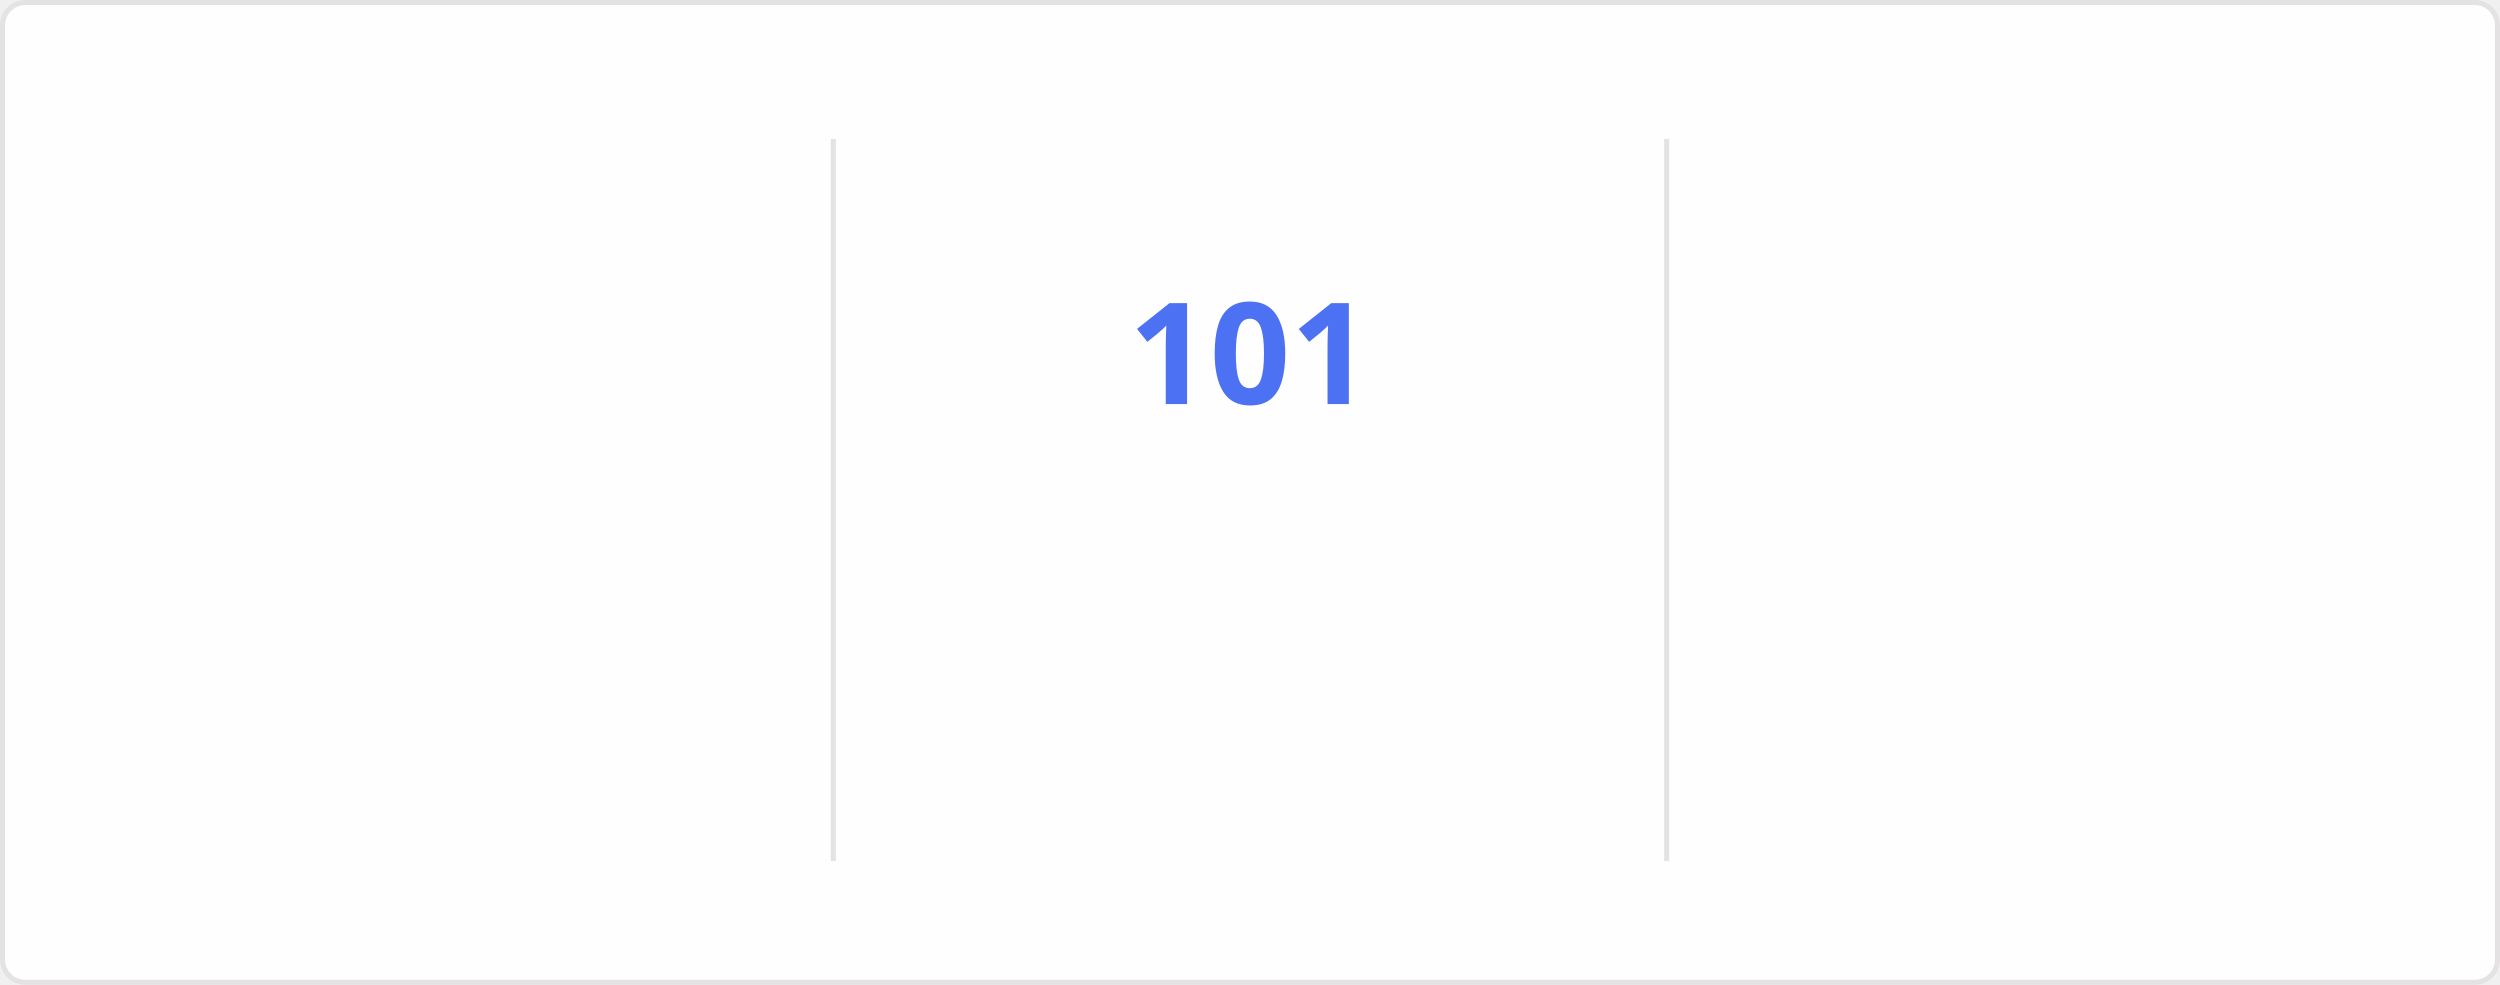
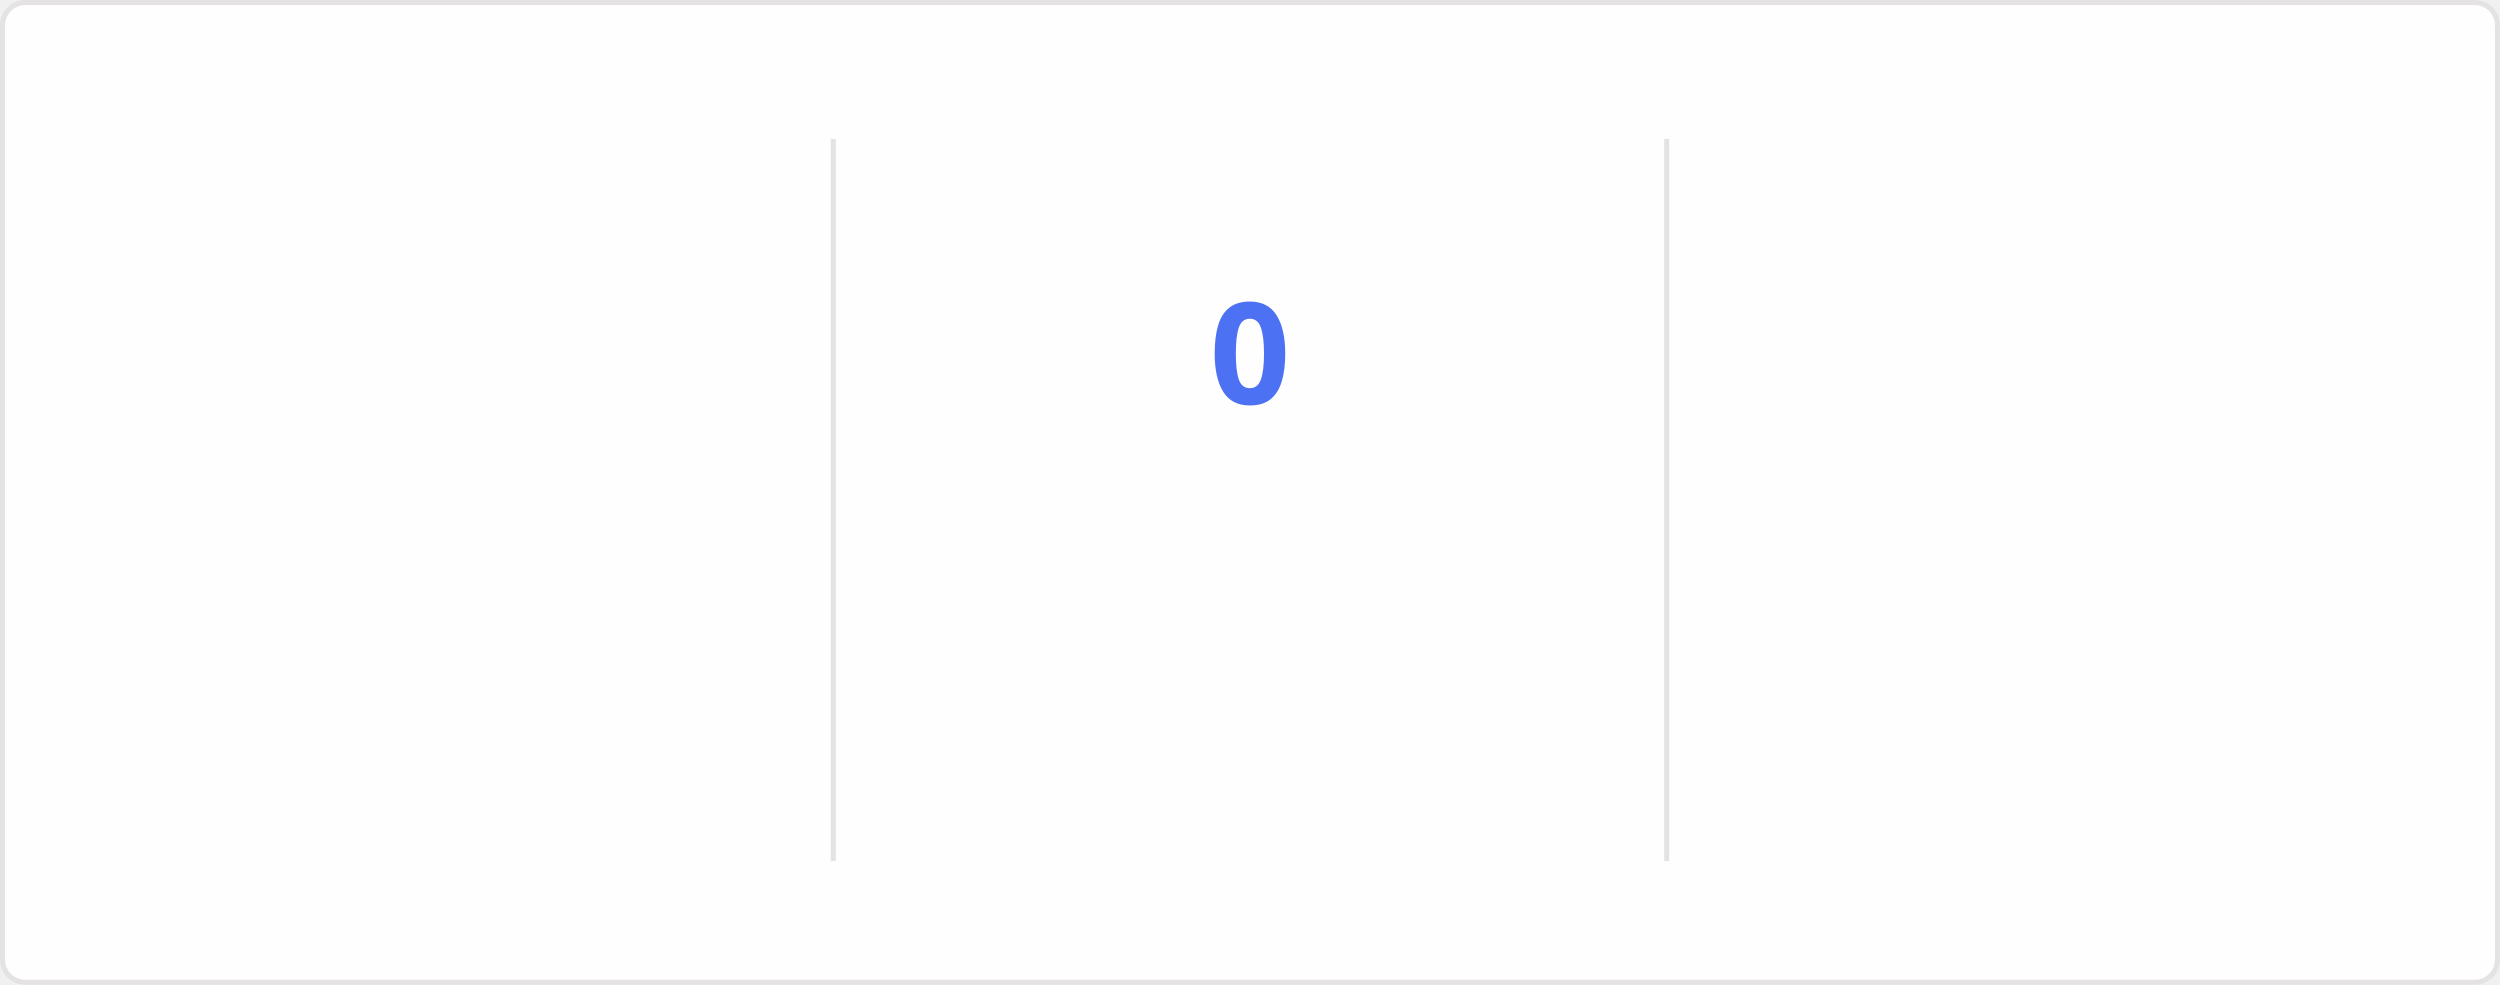
<svg xmlns="http://www.w3.org/2000/svg" style="isolation: isolate" viewBox="0 0 495 195" width="495px" height="195px" direction="ltr">
  <style>
    @keyframes currstreak {
      0% { font-size: 3px; opacity: 0.2; }
      80% { font-size: 34px; opacity: 1; }
      100% { font-size: 28px; opacity: 1; }
    }
    @keyframes fadein {
      0% { opacity: 0; }
      100% { opacity: 1; }
    }
    .big-number {
      font-family: "Segoe UI", Ubuntu, sans-serif;
      font-weight: 700;
      font-size: 28px;
      fill: #2f80ed;
    }
    .label {
      font-family: "Segoe UI", Ubuntu, sans-serif;
      font-weight: 400;
      font-size: 14px;
      fill: #2f80ed;
    }
    .range-text {
      font-family: "Segoe UI", Ubuntu, sans-serif;
      font-weight: 400;
      font-size: 12px;
      fill: #434d58;
    }
    .current-streak-num {
      font-family: "Segoe UI", Ubuntu, sans-serif;
      font-weight: 700;
      font-size: 28px;
      fill: #4c71f2;
    }</style>
  <defs>
    <clipPath id="outer_rectangle">
      <rect width="495" height="195" rx="4.5" />
    </clipPath>
    <mask id="mask_out_ring_behind_fire">
      <rect width="495" height="195" fill="white" />
      <ellipse id="mask-ellipse" cx="247.5" cy="32" rx="13" ry="18" fill="black" />
    </mask>
  </defs>
  <g clip-path="url(#outer_rectangle)">
    <g style="isolation: isolate">
      <rect fill="#fffefe" rx="4.5" x="0.5" y="0.5" width="494" height="194" stroke="#e4e2e2" />
    </g>
    <g style="isolation: isolate">
      <line x1="165" y1="28" x2="165" y2="170" vector-effect="non-scaling-stroke" stroke-width="1" stroke="#e4e2e2" stroke-linejoin="miter" stroke-linecap="square" stroke-miterlimit="3" />
      <line x1="330" y1="28" x2="330" y2="170" vector-effect="non-scaling-stroke" stroke-width="1" stroke="#e4e2e2" stroke-linejoin="miter" stroke-linecap="square" stroke-miterlimit="3" />
    </g>
    <g style="isolation: isolate">
      <g transform="translate(82.5, 48)">
        <text x="0" y="32" stroke-width="0" text-anchor="middle" class="big-number" style="opacity: 0; animation: fadein 0.5s linear forwards 0.6s">
            7.3K
          </text>
      </g>
      <g transform="translate(82.5, 84)">
        <text x="0" y="32" stroke-width="0" text-anchor="middle" class="label" style="opacity: 0; animation: fadein 0.5s linear forwards 0.7s">
            Total Contributions
          </text>
      </g>
      <g transform="translate(82.5, 114)">
        <text x="0" y="32" stroke-width="0" text-anchor="middle" class="range-text" style="opacity: 0; animation: fadein 0.5s linear forwards 0.8s">
            Oct 19 - Present
          </text>
      </g>
    </g>
    <g style="isolation: isolate">
      <g mask="url(#mask_out_ring_behind_fire)">
        <circle cx="247.5" cy="71" r="40" fill="none" stroke="#2f80ed" stroke-width="5" style="opacity: 0; animation: fadein 0.5s linear forwards 0.4s" />
      </g>
      <g transform="translate(247.5, 19.5)" stroke-opacity="0" style="opacity: 0; animation: fadein 0.5s linear forwards 0.6s">
        <path d="M -12 -0.5 L 15 -0.5 L 15 23.5 L -12 23.5 L -12 -0.5 Z" fill="none" />
        <path d="M 1.5 0.67 C 1.5 0.67 2.24 3.32 2.24 5.47 C 2.24 7.53 0.89 9.2 -1.17 9.2 C -3.23 9.2 -4.79 7.53 -4.79 5.47 L -4.76 5.11 C -6.78 7.51 -8 10.62 -8 13.99 C -8 18.41 -4.42 22 0 22 C 4.42 22 8 18.41 8 13.99 C 8 8.6 5.41 3.79 1.5 0.67 Z M -0.29 19 C -2.07 19 -3.51 17.6 -3.51 15.86 C -3.51 14.24 -2.46 13.1 -0.7 12.74 C 1.07 12.38 2.9 11.53 3.92 10.16 C 4.31 11.45 4.51 12.81 4.51 14.2 C 4.51 16.85 2.36 19 -0.29 19 Z" fill="#2f80ed" stroke-opacity="0" />
      </g>
      <g transform="translate(247.5, 48)">
        <text x="0" y="32" stroke-width="0" text-anchor="middle" class="current-streak-num" style="animation: currstreak 0.6s linear forwards">
-             101
+             0
          </text>
      </g>
      <g transform="translate(247.5, 108)">
        <text x="0" y="32" stroke-width="0" text-anchor="middle" class="label" style="opacity: 0; animation: fadein 0.5s linear forwards 0.9s">
            Current Streak
          </text>
      </g>
      <g transform="translate(247.5, 145)">
        <text x="0" y="21" stroke-width="0" text-anchor="middle" class="range-text" style="opacity: 0; animation: fadein 0.5s linear forwards 0.9s">
-             Jul 12 - Oct 20
+             0 days
          </text>
      </g>
    </g>
    <g style="isolation: isolate">
      <g transform="translate(412.5, 48)">
        <text x="0" y="32" stroke-width="0" text-anchor="middle" class="big-number" style="opacity: 0; animation: fadein 0.5s linear forwards 1.2s">
            101
          </text>
      </g>
      <g transform="translate(412.5, 84)">
        <text x="0" y="32" stroke-width="0" text-anchor="middle" class="label" style="opacity: 0; animation: fadein 0.5s linear forwards 1.3s">
            Longest Streak
          </text>
      </g>
      <g transform="translate(412.5, 114)">
        <text x="0" y="32" stroke-width="0" text-anchor="middle" class="range-text" style="opacity: 0; animation: fadein 0.5s linear forwards 1.4s">
            Jul 12 - Oct 20
          </text>
      </g>
    </g>
  </g>
</svg>
